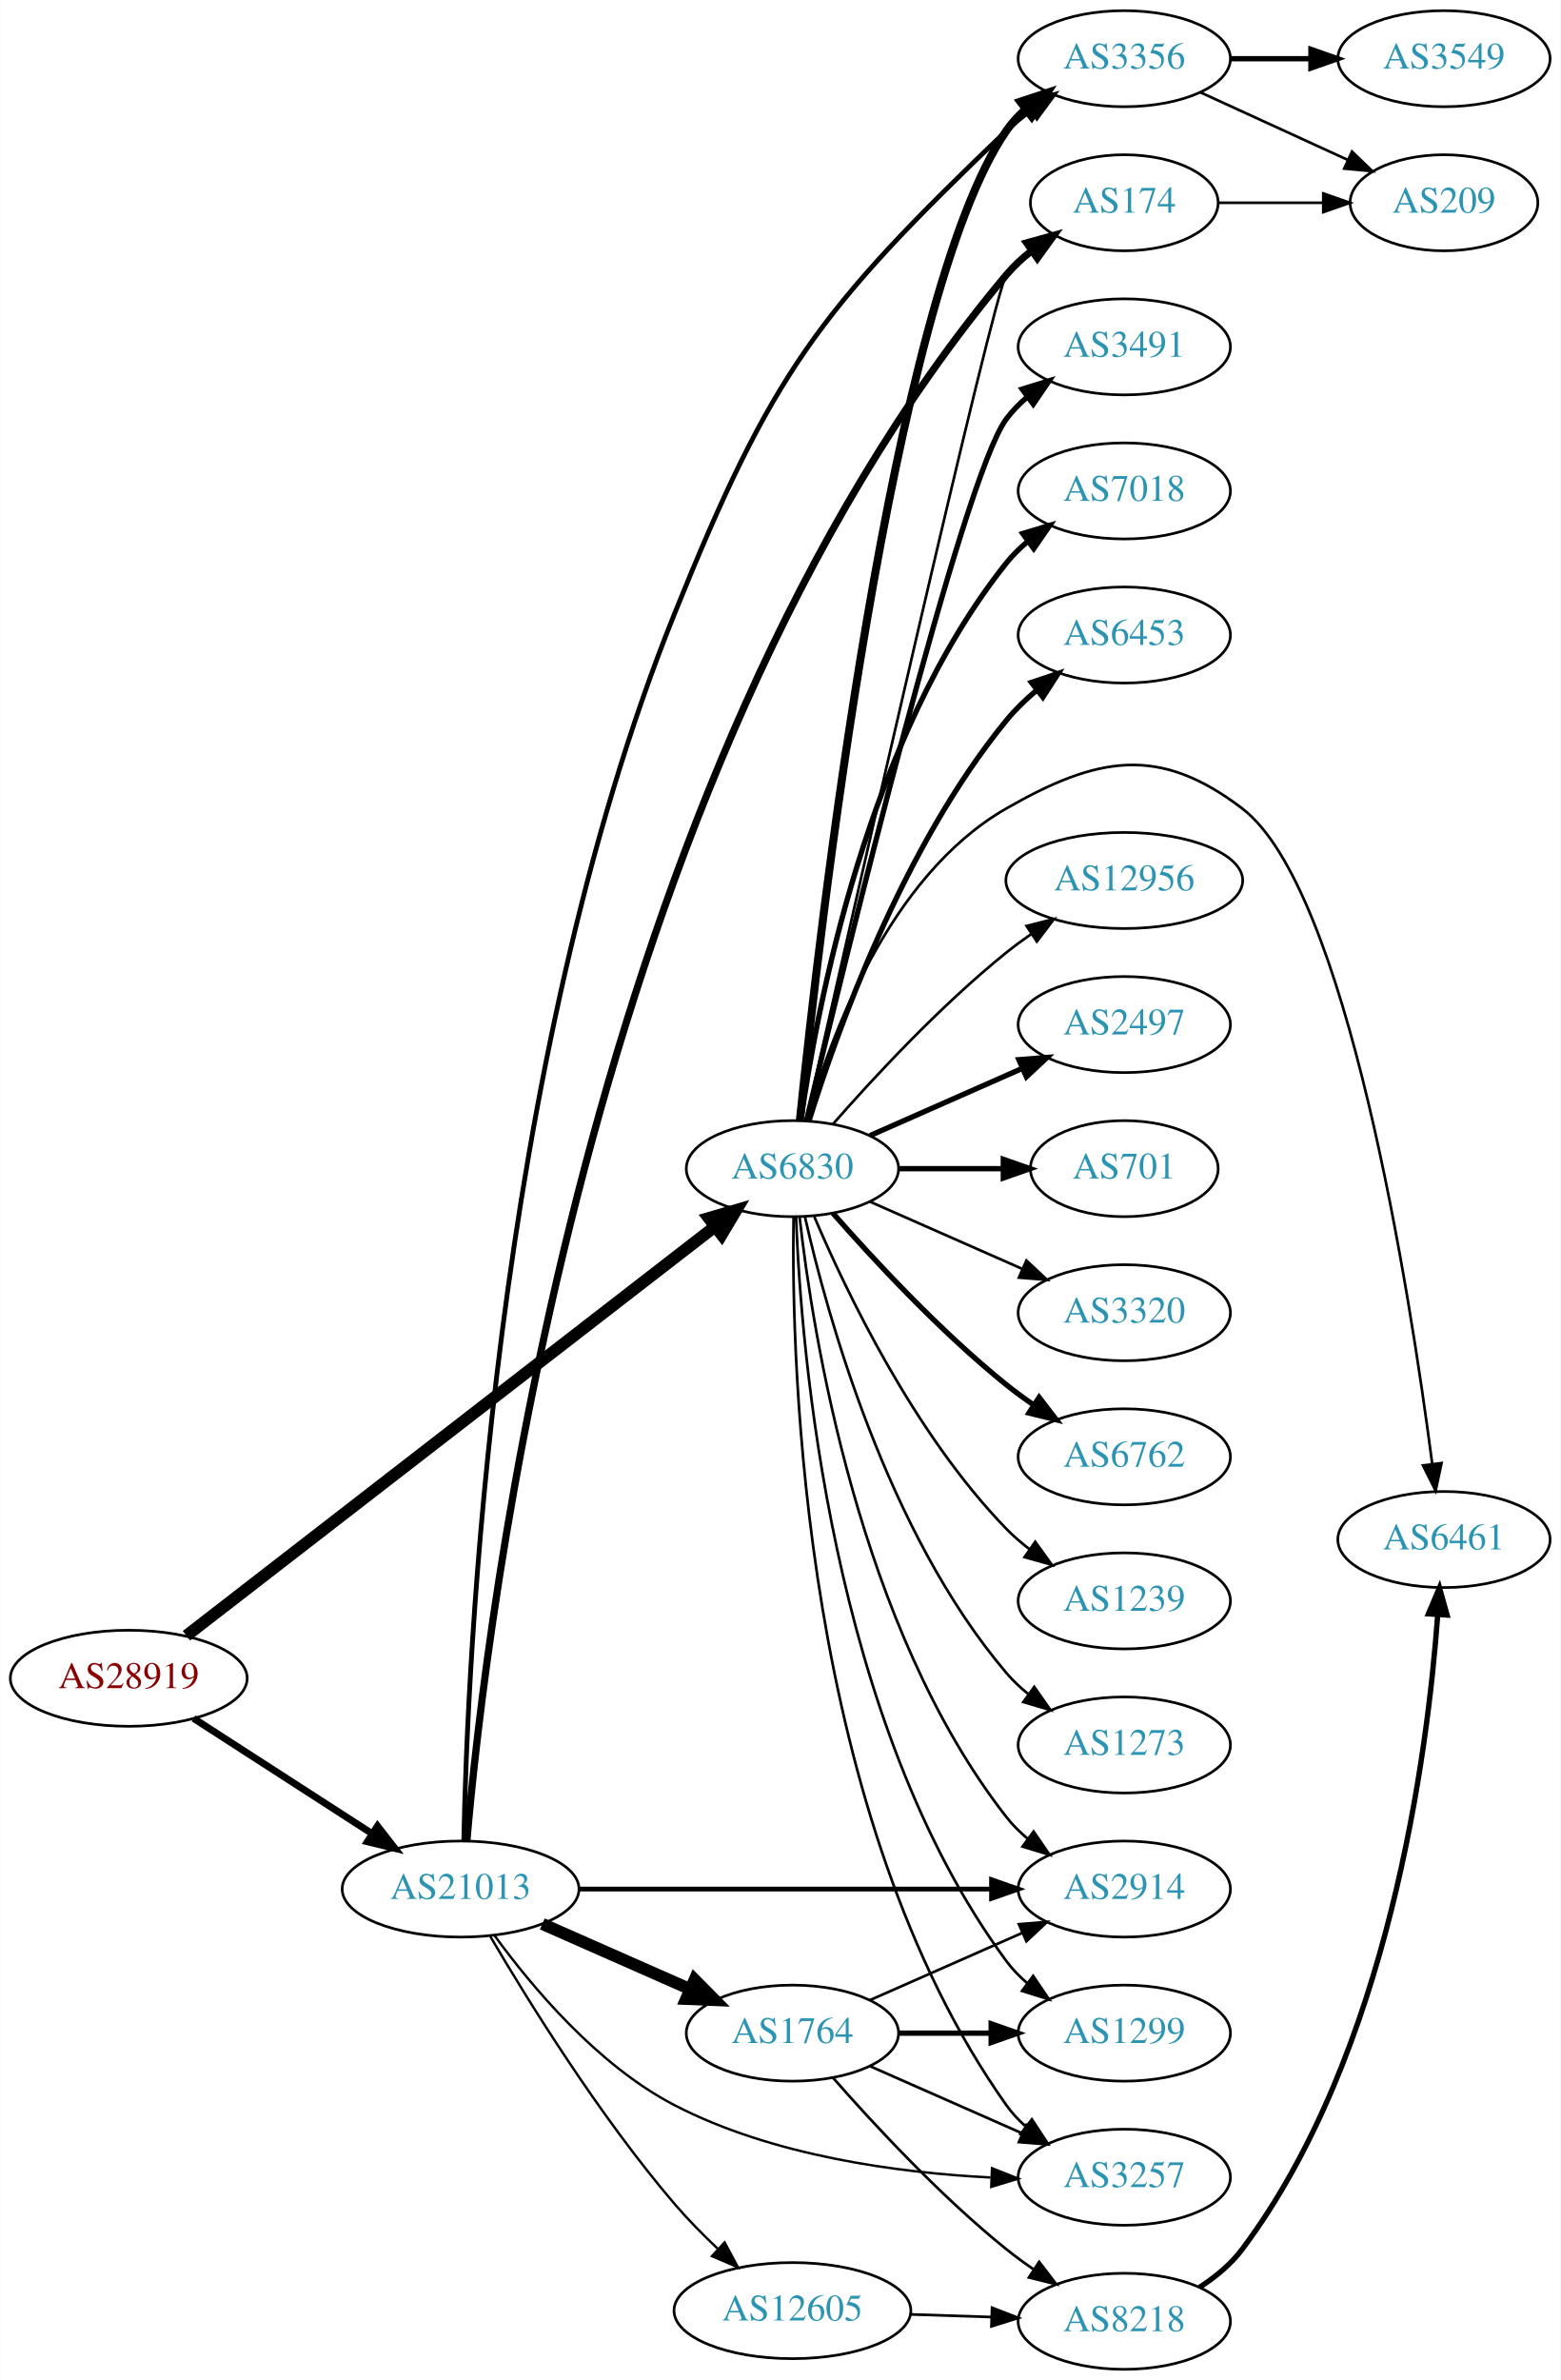
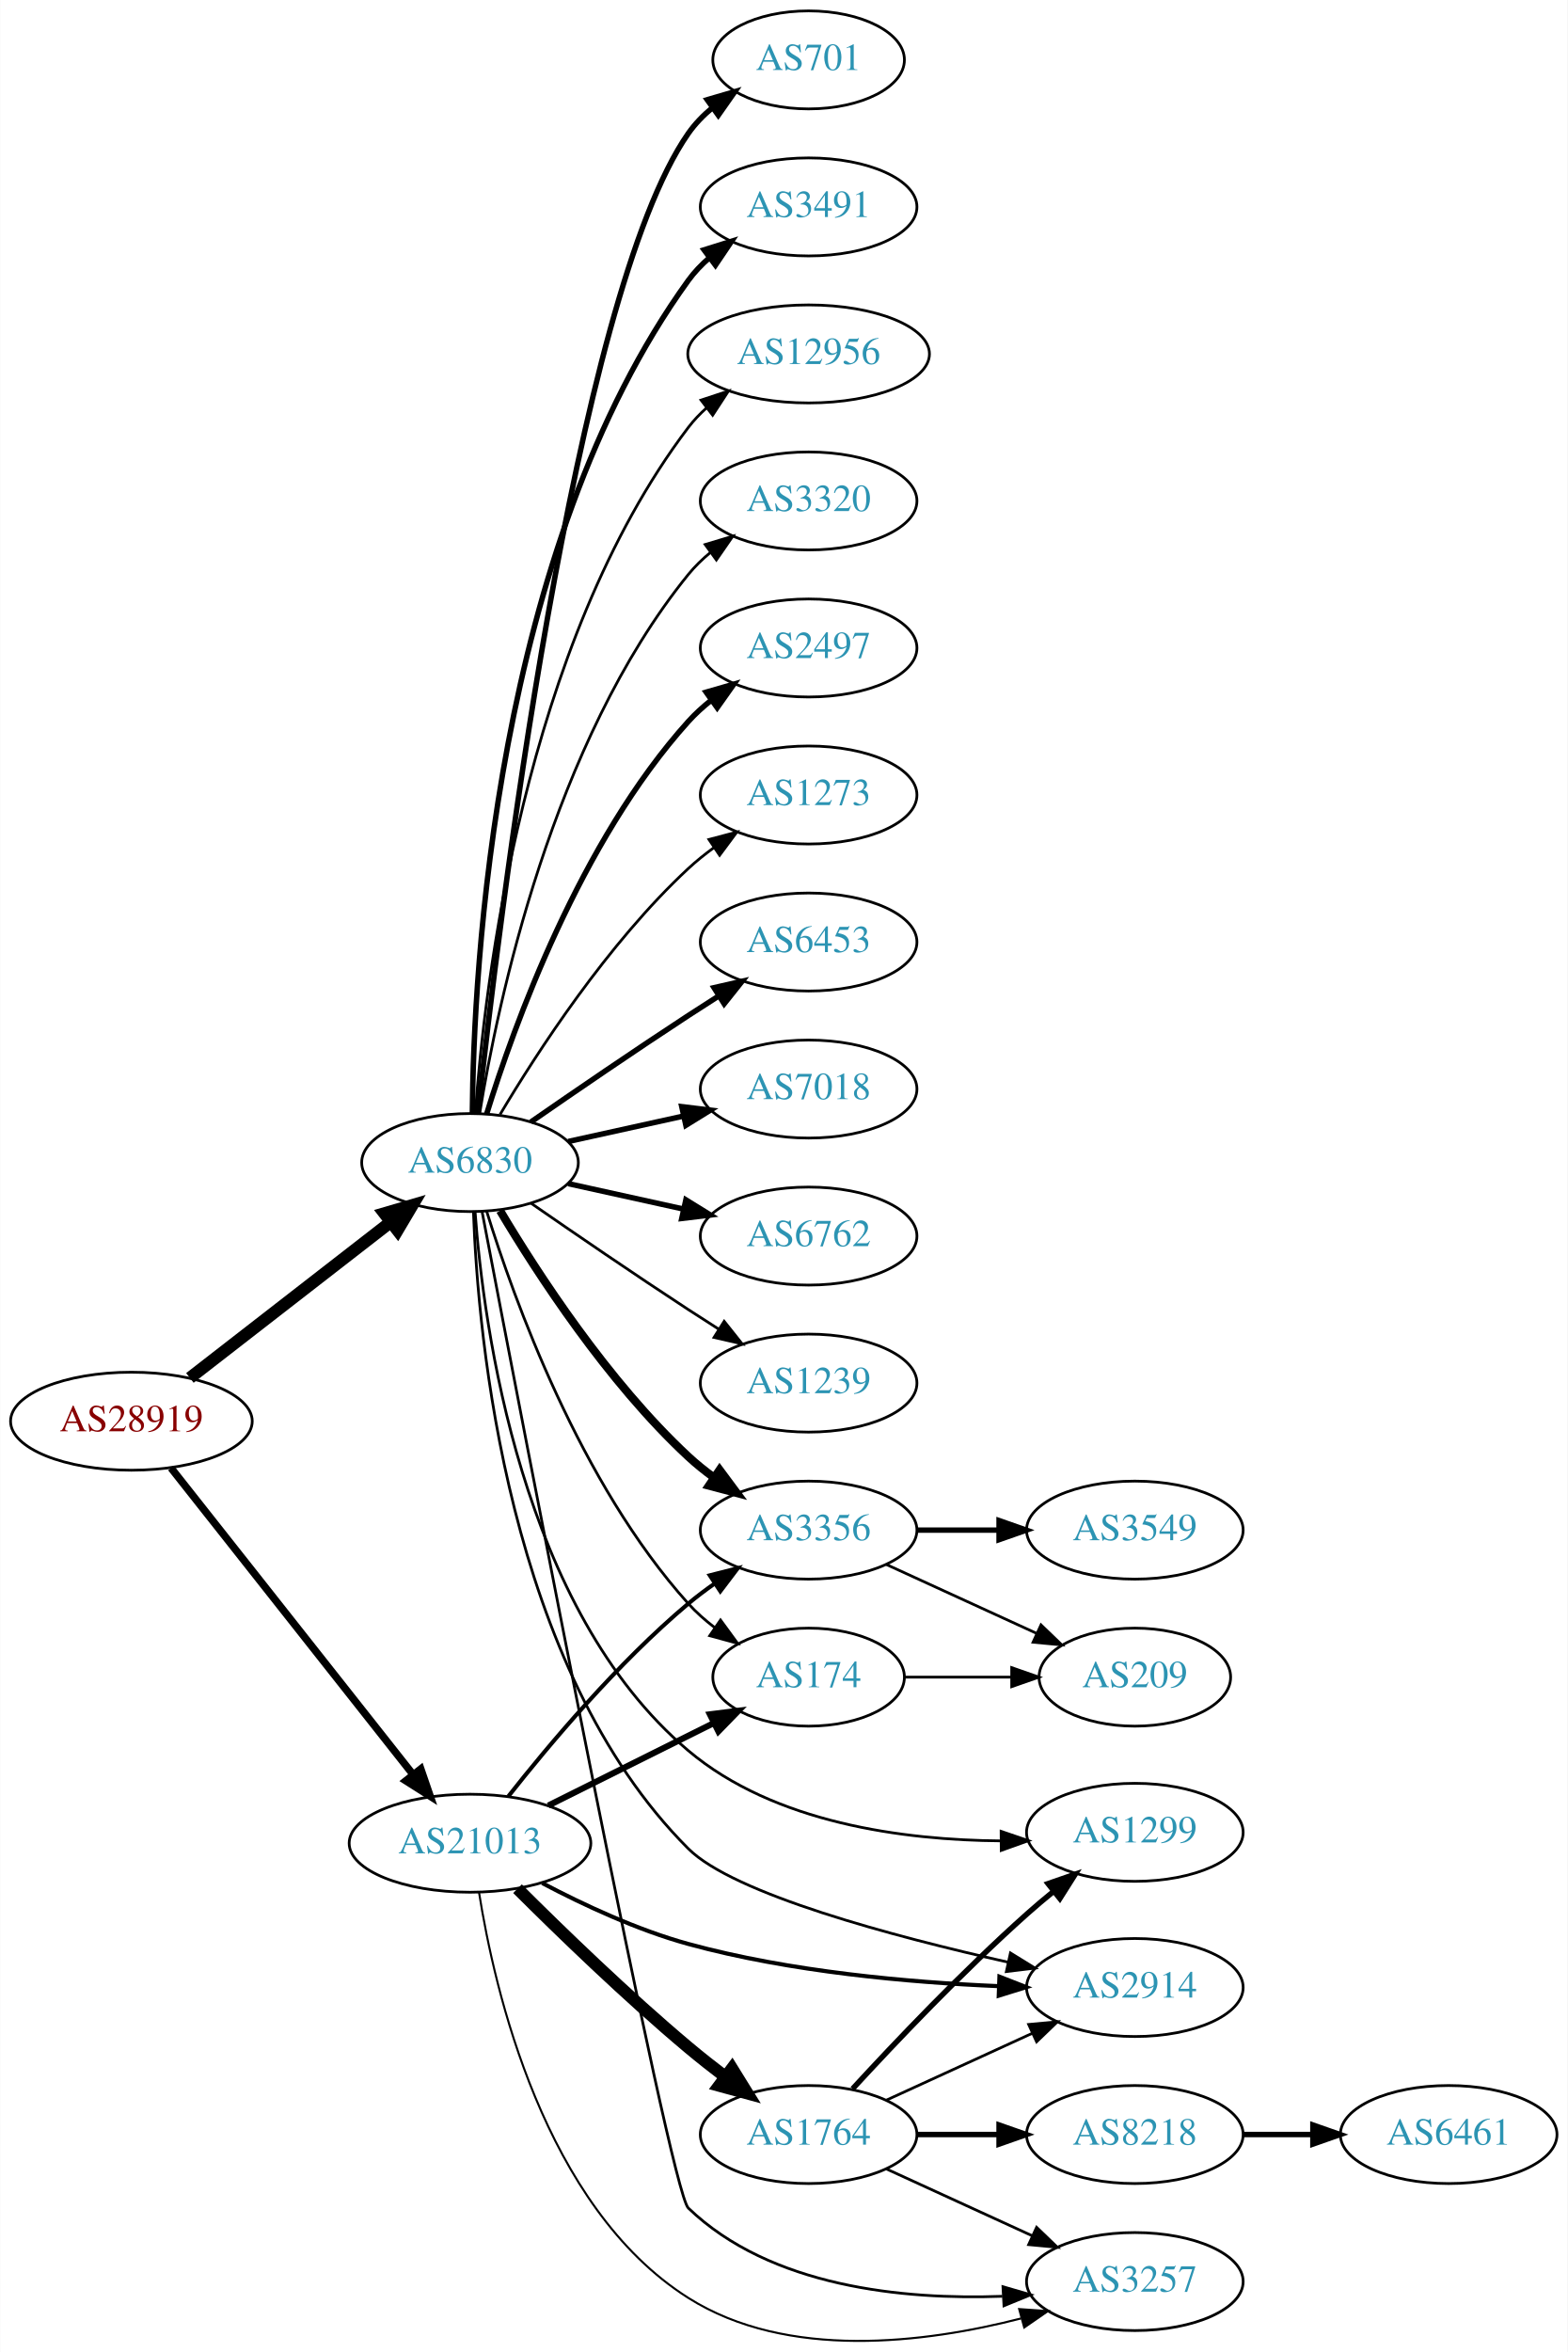
- <svg xmlns="http://www.w3.org/2000/svg" xmlns:xlink="http://www.w3.org/1999/xlink" width="585pt" height="892pt" viewBox="0.00 0.00 584.86 892.00">
-   <g id="graph0" class="graph" transform="scale(1 1) rotate(0) translate(4 888)">
-     <polygon fill="white" stroke="none" points="-4,4 -4,-888 580.862,-888 580.862,4 -4,4" />
+ <svg xmlns="http://www.w3.org/2000/svg" xmlns:xlink="http://www.w3.org/1999/xlink" width="576pt" height="864pt" viewBox="0.00 0.00 575.76 863.87">
+   <g id="graph0" class="graph" transform="scale(1 1) rotate(0) translate(4 859.865)">
+     <polygon fill="white" stroke="none" points="-4,4 -4,-859.865 571.762,-859.865 571.762,4 -4,4" />
    <g id="node1" class="node">
      <g id="a_node1">
        <a xlink:href="/asn/28919" xlink:title="AS28919 ~ Fischergries 2 [AT]">
-           <ellipse fill="#ffffff" stroke="black" cx="44.196" cy="-259" rx="44.393" ry="18" />
-           <text text-anchor="middle" x="44.196" y="-255.3" font-family="Times,serif" font-size="14.00" fill="#880000">AS28919</text>
+           <ellipse fill="#ffffff" stroke="black" cx="44.196" cy="-337.865" rx="44.393" ry="18" />
+           <text text-anchor="middle" x="44.196" y="-334.165" font-family="Times,serif" font-size="14.00" fill="#880000">AS28919</text>
        </a>
      </g>
    </g>
    <g id="node2" class="node">
      <g id="a_node2">
        <a xlink:href="/asn/6830" xlink:title="AS6830 ~ LGI-UPC [AT]">
-           <ellipse fill="#ffffff" stroke="black" cx="292.98" cy="-450" rx="39.794" ry="18" />
-           <text text-anchor="middle" x="292.98" y="-446.3" font-family="Times,serif" font-size="14.00" fill="#2c94b3">AS6830</text>
+           <ellipse fill="#ffffff" stroke="black" cx="168.588" cy="-432.865" rx="39.794" ry="18" />
+           <text text-anchor="middle" x="168.588" y="-429.165" font-family="Times,serif" font-size="14.00" fill="#2c94b3">AS6830</text>
        </a>
      </g>
    </g>
    <g id="edge1" class="edge">
-       <path fill="none" stroke="black" stroke-width="4.5" d="M65.812,-274.956C109.944,-309.112 213.616,-389.35 263.792,-428.183" />
-       <polygon fill="black" stroke="black" stroke-width="4.5" points="261.623,-431.484 271.941,-434.49 266.443,-425.256 261.623,-431.484" />
+       <path fill="none" stroke="black" stroke-width="4.5" d="M65.682,-353.766C85.836,-369.41 116.772,-393.422 139.272,-410.887" />
+       <polygon fill="black" stroke="black" stroke-width="4.5" points="137.129,-414.208 147.443,-417.229 141.958,-407.987 137.129,-414.208" />
    </g>
    <g id="node3" class="node">
      <g id="a_node3">
        <a xlink:href="/asn/21013" xlink:title="AS21013 ~ Wels, AT [AT]">
-           <ellipse fill="#ffffff" stroke="black" cx="168.588" cy="-180" rx="44.393" ry="18" />
-           <text text-anchor="middle" x="168.588" y="-176.3" font-family="Times,serif" font-size="14.00" fill="#2c94b3">AS21013</text>
+           <ellipse fill="#ffffff" stroke="black" cx="168.588" cy="-182.865" rx="44.393" ry="18" />
+           <text text-anchor="middle" x="168.588" y="-179.165" font-family="Times,serif" font-size="14.00" fill="#2c94b3">AS21013</text>
        </a>
      </g>
    </g>
    <g id="edge2" class="edge">
-       <path fill="none" stroke="black" stroke-width="2.625" d="M68.505,-243.955C87.44,-231.733 114.352,-214.362 135.352,-200.808" />
-       <polygon fill="black" stroke="black" stroke-width="2.625" points="137.445,-203.622 143.949,-195.258 133.649,-197.741 137.445,-203.622" />
+       <path fill="none" stroke="black" stroke-width="2.739" d="M58.762,-320.685C80.358,-293.335 122.666,-239.755 147.693,-208.061" />
+       <polygon fill="black" stroke="black" stroke-width="2.739" points="150.511,-210.14 153.962,-200.122 145.018,-205.802 150.511,-210.14" />
    </g>
    <g id="node4" class="node">
      <g id="a_node4">
-         <a xlink:href="/asn/3491" xlink:title="AS3491 ~ PCCW Global, Inc. [US]">
-           <ellipse fill="#ffffff" stroke="black" cx="417.373" cy="-758" rx="39.794" ry="18" />
-           <text text-anchor="middle" x="417.373" y="-754.3" font-family="Times,serif" font-size="14.00" fill="#2c94b3">AS3491</text>
+         <a xlink:href="/asn/6453" xlink:title="AS6453 ~ TATA COMMUNICATIONS (AMERICA) INC [US]">
+           <ellipse fill="#ffffff" stroke="black" cx="292.98" cy="-513.865" rx="39.794" ry="18" />
+           <text text-anchor="middle" x="292.98" y="-510.165" font-family="Times,serif" font-size="14.00" fill="#2c94b3">AS6453</text>
        </a>
      </g>
    </g>
    <g id="edge3" class="edge">
-       <path fill="none" stroke="black" stroke-width="2" d="M298.264,-468.045C312.289,-526.671 356.87,-709.255 373.176,-731 375.431,-734.007 378.128,-736.76 381.058,-739.26" />
-       <polygon fill="black" stroke="black" stroke-width="2" points="379.092,-742.159 389.214,-745.288 383.253,-736.53 379.092,-742.159" />
+       <path fill="none" stroke="black" stroke-width="2" d="M190.945,-447.766C206.796,-458.743 228.999,-473.944 248.784,-486.865 252.366,-489.205 256.137,-491.624 259.897,-494.01" />
+       <polygon fill="black" stroke="black" stroke-width="2" points="258.23,-497.096 268.558,-499.461 261.959,-491.172 258.23,-497.096" />
    </g>
    <g id="node5" class="node">
      <g id="a_node5">
        <a xlink:href="/asn/7018" xlink:title="AS7018 ~ AT&amp;T Services, Inc. [US]">
-           <ellipse fill="#ffffff" stroke="black" cx="417.373" cy="-704" rx="39.794" ry="18" />
-           <text text-anchor="middle" x="417.373" y="-700.3" font-family="Times,serif" font-size="14.00" fill="#2c94b3">AS7018</text>
+           <ellipse fill="#ffffff" stroke="black" cx="292.98" cy="-459.865" rx="39.794" ry="18" />
+           <text text-anchor="middle" x="292.98" y="-456.165" font-family="Times,serif" font-size="14.00" fill="#2c94b3">AS7018</text>
        </a>
      </g>
    </g>
    <g id="edge4" class="edge">
-       <path fill="none" stroke="black" stroke-width="2" d="M296.169,-468.161C301.953,-509.403 320.951,-611.608 373.176,-677 375.522,-679.937 378.279,-682.643 381.247,-685.114" />
-       <polygon fill="black" stroke="black" stroke-width="2" points="379.314,-688.036 389.456,-691.101 383.439,-682.38 379.314,-688.036" />
+       <path fill="none" stroke="black" stroke-width="2" d="M204.661,-440.603C217.848,-443.512 233.028,-446.86 246.994,-449.941" />
+       <polygon fill="black" stroke="black" stroke-width="2" points="246.383,-453.391 256.903,-452.127 247.891,-446.555 246.383,-453.391" />
    </g>
    <g id="node6" class="node">
      <g id="a_node6">
-         <a xlink:href="/asn/6453" xlink:title="AS6453 ~ TATA COMMUNICATIONS (AMERICA) INC [US]">
-           <ellipse fill="#ffffff" stroke="black" cx="417.373" cy="-650" rx="39.794" ry="18" />
-           <text text-anchor="middle" x="417.373" y="-646.3" font-family="Times,serif" font-size="14.00" fill="#2c94b3">AS6453</text>
+         <a xlink:href="/asn/3356" xlink:title="AS3356 ~ Level 3 Parent, LLC [US]">
+           <ellipse fill="#ffffff" stroke="black" cx="292.98" cy="-297.865" rx="39.794" ry="18" />
+           <text text-anchor="middle" x="292.98" y="-294.165" font-family="Times,serif" font-size="14.00" fill="#2c94b3">AS3356</text>
        </a>
      </g>
    </g>
    <g id="edge5" class="edge">
-       <path fill="none" stroke="black" stroke-width="2" d="M299.151,-467.782C309.26,-500.299 334.123,-570.378 373.176,-618 376.494,-622.046 380.431,-625.854 384.555,-629.335" />
-       <polygon fill="black" stroke="black" stroke-width="2" points="382.566,-632.222 392.607,-635.602 386.865,-626.698 382.566,-632.222" />
+       <path fill="none" stroke="black" stroke-width="3" d="M179.634,-415.195C193.205,-392.394 219.137,-352.394 248.784,-324.865 251.691,-322.167 254.904,-319.585 258.228,-317.162" />
+       <polygon fill="black" stroke="black" stroke-width="3" points="260.287,-319.995 266.606,-311.491 256.363,-314.198 260.287,-319.995" />
    </g>
    <g id="node7" class="node">
      <g id="a_node7">
-         <a xlink:href="/asn/3356" xlink:title="AS3356 ~ Level 3 Parent, LLC [US]">
-           <ellipse fill="#ffffff" stroke="black" cx="417.373" cy="-866" rx="39.794" ry="18" />
-           <text text-anchor="middle" x="417.373" y="-862.3" font-family="Times,serif" font-size="14.00" fill="#2c94b3">AS3356</text>
+         <a xlink:href="/asn/6762" xlink:title="AS6762 ~ TELECOM ITALIA SPARKLE S.p.A. [IT]">
+           <ellipse fill="#ffffff" stroke="black" cx="292.98" cy="-405.865" rx="39.794" ry="18" />
+           <text text-anchor="middle" x="292.98" y="-402.165" font-family="Times,serif" font-size="14.00" fill="#2c94b3">AS6762</text>
        </a>
      </g>
    </g>
    <g id="edge6" class="edge">
-       <path fill="none" stroke="black" stroke-width="3" d="M295.77,-468.143C302.784,-536.395 330.16,-776.992 373.176,-839 375.142,-841.834 377.512,-844.431 380.116,-846.798" />
-       <polygon fill="black" stroke="black" stroke-width="3" points="378.404,-849.896 388.466,-853.213 382.668,-844.345 378.404,-849.896" />
+       <path fill="none" stroke="black" stroke-width="2" d="M204.661,-425.128C217.848,-422.219 233.028,-418.87 246.994,-415.79" />
+       <polygon fill="black" stroke="black" stroke-width="2" points="247.891,-419.176 256.903,-413.604 246.383,-412.34 247.891,-419.176" />
    </g>
    <g id="node8" class="node">
      <g id="a_node8">
-         <a xlink:href="/asn/12956" xlink:title="AS12956 ~ TELXIUS [ES]">
-           <ellipse fill="#ffffff" stroke="black" cx="417.373" cy="-558" rx="44.393" ry="18" />
-           <text text-anchor="middle" x="417.373" y="-554.3" font-family="Times,serif" font-size="14.00" fill="#2c94b3">AS12956</text>
+         <a xlink:href="/asn/1239" xlink:title="AS1239 ~ Sprint [US]">
+           <ellipse fill="#ffffff" stroke="black" cx="292.98" cy="-351.865" rx="39.794" ry="18" />
+           <text text-anchor="middle" x="292.98" y="-348.165" font-family="Times,serif" font-size="14.00" fill="#2c94b3">AS1239</text>
        </a>
      </g>
    </g>
    <g id="edge7" class="edge">
-       <path fill="none" stroke="black" d="M308.133,-466.663C323.234,-483.894 348.355,-511.024 373.176,-531 376.105,-533.357 379.251,-535.675 382.463,-537.902" />
-       <polygon fill="black" stroke="black" points="380.738,-540.958 391.011,-543.552 384.598,-535.118 380.738,-540.958" />
+       <path fill="none" stroke="black" d="M190.945,-417.964C206.796,-406.988 228.999,-391.787 248.784,-378.865 252.366,-376.526 256.137,-374.107 259.897,-371.721" />
+       <polygon fill="black" stroke="black" points="261.959,-374.559 268.558,-366.27 258.23,-368.635 261.959,-374.559" />
    </g>
    <g id="node9" class="node">
      <g id="a_node9">
-         <a xlink:href="/asn/2497" xlink:title="AS2497 ~ Internet Initiative Japan Inc. [JP]">
-           <ellipse fill="#ffffff" stroke="black" cx="417.373" cy="-504" rx="39.794" ry="18" />
-           <text text-anchor="middle" x="417.373" y="-500.3" font-family="Times,serif" font-size="14.00" fill="#2c94b3">AS2497</text>
+         <a xlink:href="/asn/701" xlink:title="AS701 ~ UUNET [US]">
+           <ellipse fill="#ffffff" stroke="black" cx="292.98" cy="-837.865" rx="35.194" ry="18" />
+           <text text-anchor="middle" x="292.98" y="-834.165" font-family="Times,serif" font-size="14.00" fill="#2c94b3">AS701</text>
        </a>
      </g>
    </g>
    <g id="edge8" class="edge">
-       <path fill="none" stroke="black" stroke-width="2" d="M322.06,-462.389C339.008,-469.866 360.805,-479.483 379.174,-487.588" />
-       <polygon fill="black" stroke="black" stroke-width="2" points="377.862,-490.834 388.424,-491.669 380.688,-484.43 377.862,-490.834" />
+       <path fill="none" stroke="black" stroke-width="2" d="M171.49,-450.955C178.808,-517.898 206.86,-750.797 248.784,-810.865 251.233,-814.374 254.298,-817.52 257.66,-820.316" />
+       <polygon fill="black" stroke="black" stroke-width="2" points="255.724,-823.234 265.892,-826.21 259.799,-817.543 255.724,-823.234" />
    </g>
    <g id="node10" class="node">
      <g id="a_node10">
-         <a xlink:href="/asn/701" xlink:title="AS701 ~ UUNET [US]">
-           <ellipse fill="#ffffff" stroke="black" cx="417.373" cy="-450" rx="35.194" ry="18" />
-           <text text-anchor="middle" x="417.373" y="-446.3" font-family="Times,serif" font-size="14.00" fill="#2c94b3">AS701</text>
+         <a xlink:href="/asn/3491" xlink:title="AS3491 ~ PCCW Global, Inc. [US]">
+           <ellipse fill="#ffffff" stroke="black" cx="292.98" cy="-783.865" rx="39.794" ry="18" />
+           <text text-anchor="middle" x="292.98" y="-780.165" font-family="Times,serif" font-size="14.00" fill="#2c94b3">AS3491</text>
        </a>
      </g>
    </g>
    <g id="edge9" class="edge">
-       <path fill="none" stroke="black" stroke-width="2" d="M332.706,-450C345.195,-450 359.134,-450 371.998,-450" />
-       <polygon fill="black" stroke="black" stroke-width="2" points="372.035,-453.5 382.035,-450 372.035,-446.5 372.035,-453.5" />
+       <path fill="none" stroke="black" stroke-width="2" d="M169.44,-450.944C169.89,-503.426 177.542,-658.317 248.784,-756.865 250.986,-759.911 253.648,-762.69 256.555,-765.207" />
+       <polygon fill="black" stroke="black" stroke-width="2" points="254.57,-768.092 264.68,-771.258 258.751,-762.478 254.57,-768.092" />
    </g>
    <g id="node11" class="node">
      <g id="a_node11">
-         <a xlink:href="/asn/6461" xlink:title="AS6461 ~ Zayo Bandwidth [US]">
-           <ellipse fill="#ffffff" stroke="black" cx="537.215" cy="-311" rx="39.794" ry="18" />
-           <text text-anchor="middle" x="537.215" y="-307.3" font-family="Times,serif" font-size="14.00" fill="#2c94b3">AS6461</text>
+         <a xlink:href="/asn/12956" xlink:title="AS12956 ~ TELXIUS [ES]">
+           <ellipse fill="#ffffff" stroke="black" cx="292.98" cy="-729.865" rx="44.393" ry="18" />
+           <text text-anchor="middle" x="292.98" y="-726.165" font-family="Times,serif" font-size="14.00" fill="#2c94b3">AS12956</text>
        </a>
      </g>
    </g>
    <g id="edge10" class="edge">
-       <path fill="none" stroke="black" d="M298.392,-468.141C306.916,-498.706 328.847,-559.611 373.176,-585 407.267,-604.525 430.352,-608.85 461.569,-585 500.918,-554.936 524.476,-403.344 532.796,-339.457" />
-       <polygon fill="black" stroke="black" points="536.299,-339.652 534.087,-329.291 529.355,-338.77 536.299,-339.652" />
+       <path fill="none" stroke="black" d="M170.537,-450.902C173.823,-497.322 188.133,-622.873 248.784,-702.865 250.761,-705.473 253.069,-707.891 255.571,-710.119" />
+       <polygon fill="black" stroke="black" points="253.461,-712.912 263.521,-716.237 257.73,-707.364 253.461,-712.912" />
    </g>
    <g id="node12" class="node">
      <g id="a_node12">
        <a xlink:href="/asn/3320" xlink:title="AS3320 ~ DTAG [DE]">
-           <ellipse fill="#ffffff" stroke="black" cx="417.373" cy="-396" rx="39.794" ry="18" />
-           <text text-anchor="middle" x="417.373" y="-392.3" font-family="Times,serif" font-size="14.00" fill="#2c94b3">AS3320</text>
+           <ellipse fill="#ffffff" stroke="black" cx="292.98" cy="-675.865" rx="39.794" ry="18" />
+           <text text-anchor="middle" x="292.98" y="-672.165" font-family="Times,serif" font-size="14.00" fill="#2c94b3">AS3320</text>
        </a>
      </g>
    </g>
    <g id="edge11" class="edge">
-       <path fill="none" stroke="black" d="M322.06,-437.611C339.008,-430.134 360.805,-420.517 379.174,-412.412" />
-       <polygon fill="black" stroke="black" points="380.688,-415.57 388.424,-408.331 377.862,-409.166 380.688,-415.57" />
+       <path fill="none" stroke="black" d="M172.169,-451.043C178.624,-490.863 198.695,-587.151 248.784,-648.865 251.153,-651.784 253.926,-654.477 256.903,-656.94" />
+       <polygon fill="black" stroke="black" points="254.978,-659.868 265.125,-662.917 259.094,-654.206 254.978,-659.868" />
    </g>
    <g id="node13" class="node">
      <g id="a_node13">
-         <a xlink:href="/asn/174" xlink:title="AS174 ~ Cogent Communications [US]">
-           <ellipse fill="#ffffff" stroke="black" cx="417.373" cy="-812" rx="35.194" ry="18" />
-           <text text-anchor="middle" x="417.373" y="-808.3" font-family="Times,serif" font-size="14.00" fill="#2c94b3">AS174</text>
+         <a xlink:href="/asn/2497" xlink:title="AS2497 ~ Internet Initiative Japan Inc. [JP]">
+           <ellipse fill="#ffffff" stroke="black" cx="292.98" cy="-621.865" rx="39.794" ry="18" />
+           <text text-anchor="middle" x="292.98" y="-618.165" font-family="Times,serif" font-size="14.00" fill="#2c94b3">AS2497</text>
        </a>
      </g>
    </g>
    <g id="edge12" class="edge">
-       <path fill="none" stroke="black" d="M298.06,-468.082C313.591,-536.817 368.398,-778.338 373.176,-785 375.67,-788.477 378.763,-791.603 382.141,-794.388" />
-       <polygon fill="black" stroke="black" points="380.216,-797.314 390.39,-800.27 384.28,-791.615 380.216,-797.314" />
+       <path fill="none" stroke="black" stroke-width="2" d="M174.726,-450.805C184.629,-482.845 208.966,-550.678 248.784,-594.865 251.3,-597.658 254.172,-600.267 257.211,-602.677" />
+       <polygon fill="black" stroke="black" stroke-width="2" points="255.34,-605.641 265.519,-608.58 259.394,-599.935 255.34,-605.641" />
    </g>
    <g id="node14" class="node">
      <g id="a_node14">
-         <a xlink:href="/asn/6762" xlink:title="AS6762 ~ TELECOM ITALIA SPARKLE S.p.A. [IT]">
-           <ellipse fill="#ffffff" stroke="black" cx="417.373" cy="-342" rx="39.794" ry="18" />
-           <text text-anchor="middle" x="417.373" y="-338.3" font-family="Times,serif" font-size="14.00" fill="#2c94b3">AS6762</text>
+         <a xlink:href="/asn/174" xlink:title="AS174 ~ Cogent Communications [US]">
+           <ellipse fill="#ffffff" stroke="black" cx="292.98" cy="-243.865" rx="35.194" ry="18" />
+           <text text-anchor="middle" x="292.98" y="-240.165" font-family="Times,serif" font-size="14.00" fill="#2c94b3">AS174</text>
        </a>
      </g>
    </g>
    <g id="edge13" class="edge">
-       <path fill="none" stroke="black" stroke-width="2" d="M308.133,-433.337C323.234,-416.106 348.355,-388.976 373.176,-369 376.432,-366.38 379.957,-363.808 383.542,-361.354" />
-       <polygon fill="black" stroke="black" stroke-width="2" points="385.46,-364.281 391.914,-355.879 381.629,-358.423 385.46,-364.281" />
+       <path fill="none" stroke="black" d="M174.726,-414.925C184.629,-382.886 208.966,-315.053 248.784,-270.865 251.648,-267.687 254.972,-264.746 258.48,-262.066" />
+       <polygon fill="black" stroke="black" points="260.613,-264.847 266.869,-256.297 256.646,-259.079 260.613,-264.847" />
    </g>
    <g id="node15" class="node">
      <g id="a_node15">
-         <a xlink:href="/asn/1239" xlink:title="AS1239 ~ Sprint [US]">
-           <ellipse fill="#ffffff" stroke="black" cx="417.373" cy="-288" rx="39.794" ry="18" />
-           <text text-anchor="middle" x="417.373" y="-284.3" font-family="Times,serif" font-size="14.00" fill="#2c94b3">AS1239</text>
+         <a xlink:href="/asn/2914" xlink:title="AS2914 ~ NTT America, Inc. [US]">
+           <ellipse fill="#ffffff" stroke="black" cx="412.823" cy="-129.865" rx="39.794" ry="18" />
+           <text text-anchor="middle" x="412.823" y="-126.165" font-family="Times,serif" font-size="14.00" fill="#2c94b3">AS2914</text>
        </a>
      </g>
    </g>
    <g id="edge14" class="edge">
-       <path fill="none" stroke="black" d="M301.171,-432.025C312.938,-404.318 338.512,-350.652 373.176,-315 375.797,-312.305 378.737,-309.761 381.82,-307.392" />
-       <polygon fill="black" stroke="black" points="383.995,-310.141 390.189,-301.545 379.986,-304.403 383.995,-310.141" />
+       <path fill="none" stroke="black" d="M169.845,-414.756C171.495,-368.93 182.263,-247.298 248.784,-180.865 265.444,-164.228 324.151,-148.611 366.343,-139.148" />
+       <polygon fill="black" stroke="black" points="367.126,-142.559 376.141,-136.993 365.623,-135.722 367.126,-142.559" />
    </g>
    <g id="node16" class="node">
      <g id="a_node16">
-         <a xlink:href="/asn/2914" xlink:title="AS2914 ~ NTT America, Inc. [US]">
-           <ellipse fill="#ffffff" stroke="black" cx="417.373" cy="-180" rx="39.794" ry="18" />
-           <text text-anchor="middle" x="417.373" y="-176.3" font-family="Times,serif" font-size="14.00" fill="#2c94b3">AS2914</text>
+         <a xlink:href="/asn/3257" xlink:title="AS3257 ~ GTT [DE]">
+           <ellipse fill="#ffffff" stroke="black" cx="412.823" cy="-21.865" rx="39.794" ry="18" />
+           <text text-anchor="middle" x="412.823" y="-18.165" font-family="Times,serif" font-size="14.00" fill="#2c94b3">AS3257</text>
        </a>
      </g>
    </g>
    <g id="edge15" class="edge">
-       <path fill="none" stroke="black" d="M295.66,-431.871C300.49,-388.632 317.831,-277.784 373.176,-207 375.492,-204.039 378.229,-201.317 381.184,-198.836" />
-       <polygon fill="black" stroke="black" points="383.377,-201.568 389.375,-192.835 379.239,-195.922 383.377,-201.568" />
+       <path fill="none" stroke="black" d="M173.048,-414.691C187.419,-339.378 241.976,-55.411 248.784,-48.865 278.996,-19.817 327.817,-15.129 364.171,-16.458" />
+       <polygon fill="black" stroke="black" points="364.37,-19.973 374.542,-17.01 364.742,-12.983 364.37,-19.973" />
    </g>
    <g id="node17" class="node">
      <g id="a_node17">
        <a xlink:href="/asn/1299" xlink:title="AS1299 ~ Telia Carrier [EU]">
-           <ellipse fill="#ffffff" stroke="black" cx="417.373" cy="-126" rx="39.794" ry="18" />
-           <text text-anchor="middle" x="417.373" y="-122.3" font-family="Times,serif" font-size="14.00" fill="#2c94b3">AS1299</text>
+           <ellipse fill="#ffffff" stroke="black" cx="412.823" cy="-186.865" rx="39.794" ry="18" />
+           <text text-anchor="middle" x="412.823" y="-183.165" font-family="Times,serif" font-size="14.00" fill="#2c94b3">AS1299</text>
        </a>
      </g>
    </g>
    <g id="edge16" class="edge">
-       <path fill="none" stroke="black" d="M294.332,-432.007C296.158,-382.543 307.213,-242.27 373.176,-153 375.41,-149.977 378.093,-147.214 381.014,-144.707" />
-       <polygon fill="black" stroke="black" points="383.209,-147.437 389.157,-138.669 379.04,-141.814 383.209,-147.437" />
+       <path fill="none" stroke="black" d="M170.463,-414.72C173.525,-372.78 187.263,-268.754 248.784,-216.865 280.422,-190.182 327.962,-184.01 363.555,-183.725" />
+       <polygon fill="black" stroke="black" points="363.695,-187.226 373.72,-183.799 363.746,-180.227 363.695,-187.226" />
    </g>
    <g id="node18" class="node">
      <g id="a_node18">
-         <a xlink:href="/asn/3257" xlink:title="AS3257 ~ GTT [DE]">
-           <ellipse fill="#ffffff" stroke="black" cx="417.373" cy="-72" rx="39.794" ry="18" />
-           <text text-anchor="middle" x="417.373" y="-68.3" font-family="Times,serif" font-size="14.00" fill="#2c94b3">AS3257</text>
+         <a xlink:href="/asn/1273" xlink:title="AS1273 ~ Vodafone Group PLC [EU]">
+           <ellipse fill="#ffffff" stroke="black" cx="292.98" cy="-567.865" rx="39.794" ry="18" />
+           <text text-anchor="middle" x="292.98" y="-564.165" font-family="Times,serif" font-size="14.00" fill="#2c94b3">AS1273</text>
        </a>
      </g>
    </g>
    <g id="edge17" class="edge">
-       <path fill="none" stroke="black" d="M293.397,-431.638C292.543,-376.042 296.728,-206.759 373.176,-99 375.172,-96.187 377.562,-93.604 380.18,-91.247" />
-       <polygon fill="black" stroke="black" points="382.733,-93.702 388.552,-84.848 378.482,-88.14 382.733,-93.702" />
+       <path fill="none" stroke="black" d="M179.634,-450.536C193.205,-473.337 219.137,-513.337 248.784,-540.865 251.691,-543.564 254.904,-546.146 258.228,-548.568" />
+       <polygon fill="black" stroke="black" points="256.363,-551.532 266.606,-554.24 260.287,-545.736 256.363,-551.532" />
+     </g>
+     <g id="edge21" class="edge">
+       <path fill="none" stroke="black" stroke-width="1.5" d="M182.649,-200.053C197.418,-218.807 222.809,-249.061 248.784,-270.865 251.822,-273.415 255.121,-275.9 258.496,-278.265" />
+       <polygon fill="black" stroke="black" stroke-width="1.5" points="256.67,-281.254 266.939,-283.863 260.539,-275.42 256.67,-281.254" />
+     </g>
+     <g id="edge24" class="edge">
+       <path fill="none" stroke="black" stroke-width="2.25" d="M197.361,-196.707C215.423,-205.709 239.089,-217.504 258.233,-227.046" />
+       <polygon fill="black" stroke="black" stroke-width="2.25" points="256.713,-230.199 267.224,-231.527 259.835,-223.934 256.713,-230.199" />
+     </g>
+     <g id="edge23" class="edge">
+       <path fill="none" stroke="black" stroke-width="1.5" d="M195.135,-168.215C210.251,-160.249 230.05,-150.999 248.784,-145.865 286.159,-135.625 329.935,-131.752 362.71,-130.371" />
+       <polygon fill="black" stroke="black" stroke-width="1.5" points="363.075,-133.86 372.943,-130.005 362.824,-126.864 363.075,-133.86" />
+     </g>
+     <g id="edge22" class="edge">
+       <path fill="none" stroke="black" stroke-width="0.75" d="M171.884,-164.911C177.539,-129.109 195.768,-49.4 248.784,-15.865 285.169,7.149 335.822,0.719 370.975,-8.304" />
+       <polygon fill="black" stroke="black" stroke-width="0.75" points="370.333,-11.757 380.903,-11.026 372.184,-5.006 370.333,-11.757" />
+     </g>
+     <g id="node21" class="node">
+       <g id="a_node21">
+         <a xlink:href="/asn/1764" xlink:title="AS1764 ~ NEXTLAYER-AS [AT]">
+           <ellipse fill="#ffffff" stroke="black" cx="292.98" cy="-75.865" rx="39.794" ry="18" />
+           <text text-anchor="middle" x="292.98" y="-72.165" font-family="Times,serif" font-size="14.00" fill="#2c94b3">AS1764</text>
+         </a>
+       </g>
+     </g>
+     <g id="edge20" class="edge">
+       <path fill="none" stroke="black" stroke-width="4.5" d="M186.039,-166.164C201.693,-150.546 226.15,-126.848 248.784,-107.865 253.075,-104.267 257.727,-100.597 262.336,-97.088" />
+       <polygon fill="black" stroke="black" stroke-width="4.5" points="264.84,-100.132 270.497,-90.993 260.128,-93.822 264.84,-100.132" />
    </g>
    <g id="node19" class="node">
      <g id="a_node19">
-         <a xlink:href="/asn/1273" xlink:title="AS1273 ~ Vodafone Group PLC [EU]">
-           <ellipse fill="#ffffff" stroke="black" cx="417.373" cy="-234" rx="39.794" ry="18" />
-           <text text-anchor="middle" x="417.373" y="-230.3" font-family="Times,serif" font-size="14.00" fill="#2c94b3">AS1273</text>
+         <a xlink:href="/asn/3549" xlink:title="AS3549 ~ Level 3 Parent, LLC [US]">
+           <ellipse fill="#ffffff" stroke="black" cx="412.823" cy="-297.865" rx="39.794" ry="18" />
+           <text text-anchor="middle" x="412.823" y="-294.165" font-family="Times,serif" font-size="14.00" fill="#2c94b3">AS3549</text>
        </a>
      </g>
    </g>
    <g id="edge18" class="edge">
-       <path fill="none" stroke="black" d="M297.674,-431.925C305.814,-395.852 328.247,-313.86 373.176,-261 375.611,-258.136 378.427,-255.479 381.432,-253.039" />
-       <polygon fill="black" stroke="black" points="383.62,-255.776 389.692,-247.094 379.531,-250.095 383.62,-255.776" />
-     </g>
-     <g id="edge22" class="edge">
-       <path fill="none" stroke="black" stroke-width="1.8" d="M169.791,-198.113C171.088,-262.964 180.544,-488.701 248.784,-658 285.276,-748.533 302.672,-771.496 373.176,-839 376.041,-841.743 379.228,-844.353 382.535,-846.793" />
-       <polygon fill="black" stroke="black" stroke-width="1.8" points="380.658,-849.749 390.893,-852.487 384.599,-843.964 380.658,-849.749" />
-     </g>
-     <g id="edge21" class="edge">
-       <path fill="none" stroke="black" stroke-width="2.7" d="M170.947,-198.129C177.745,-277.11 214.347,-595.663 373.176,-785 375.926,-788.278 379.179,-791.281 382.647,-793.996" />
-       <polygon fill="black" stroke="black" stroke-width="2.7" points="380.785,-796.964 390.992,-799.803 384.783,-791.218 380.785,-796.964" />
-     </g>
-     <g id="edge24" class="edge">
-       <path fill="none" stroke="black" stroke-width="1.8" d="M212.857,-180C256.076,-180 322.399,-180 367.495,-180" />
-       <polygon fill="black" stroke="black" stroke-width="1.8" points="367.625,-183.5 377.625,-180 367.625,-176.5 367.625,-183.5" />
-     </g>
-     <g id="edge25" class="edge">
-       <path fill="none" stroke="black" stroke-width="0.9" d="M181.323,-162.576C195.104,-143.622 219.799,-114.024 248.784,-99 285.537,-79.95 332.414,-73.677 367.24,-71.894" />
-       <polygon fill="black" stroke="black" stroke-width="0.9" points="367.785,-75.375 377.636,-71.476 367.503,-68.381 367.785,-75.375" />
+       <path fill="none" stroke="black" stroke-width="2" d="M332.893,-297.865C342.446,-297.865 352.796,-297.865 362.759,-297.865" />
+       <polygon fill="black" stroke="black" stroke-width="2" points="362.951,-301.366 372.951,-297.865 362.951,-294.366 362.951,-301.366" />
+     </g>
+     <g id="node20" class="node">
+       <g id="a_node20">
+         <a xlink:href="/asn/209" xlink:title="AS209 ~ CenturyLink Communications, LLC [US]">
+           <ellipse fill="#ffffff" stroke="black" cx="412.823" cy="-243.865" rx="35.194" ry="18" />
+           <text text-anchor="middle" x="412.823" y="-240.165" font-family="Times,serif" font-size="14.00" fill="#2c94b3">AS209</text>
+         </a>
+       </g>
+     </g>
+     <g id="edge19" class="edge">
+       <path fill="none" stroke="black" d="M321.609,-285.205C338.025,-277.682 359.007,-268.068 376.604,-260.004" />
+       <polygon fill="black" stroke="black" points="378.348,-263.055 385.981,-255.707 375.432,-256.691 378.348,-263.055" />
+     </g>
+     <g id="edge30" class="edge">
+       <path fill="none" stroke="black" d="M328.382,-243.865C340.604,-243.865 354.539,-243.865 367.475,-243.865" />
+       <polygon fill="black" stroke="black" points="367.582,-247.366 377.582,-243.865 367.582,-240.366 367.582,-247.366" />
+     </g>
+     <g id="edge27" class="edge">
+       <path fill="none" stroke="black" d="M321.609,-88.526C337.566,-95.838 357.837,-105.127 375.119,-113.046" />
+       <polygon fill="black" stroke="black" points="373.818,-116.3 384.367,-117.284 376.734,-109.936 373.818,-116.3" />
+     </g>
+     <g id="edge28" class="edge">
+       <path fill="none" stroke="black" d="M321.609,-63.205C337.566,-55.893 357.837,-46.604 375.119,-38.684" />
+       <polygon fill="black" stroke="black" points="376.734,-41.794 384.367,-34.447 373.818,-35.431 376.734,-41.794" />
+     </g>
+     <g id="edge26" class="edge">
+       <path fill="none" stroke="black" stroke-width="2" d="M309.132,-92.657C324.628,-109.515 349.694,-135.919 373.176,-156.865 376.314,-159.664 379.683,-162.502 383.077,-165.26" />
+       <polygon fill="black" stroke="black" stroke-width="2" points="380.932,-168.025 390.943,-171.491 385.278,-162.538 380.932,-168.025" />
    </g>
    <g id="node22" class="node">
      <g id="a_node22">
-         <a xlink:href="/asn/1764" xlink:title="AS1764 ~ NEXTLAYER-AS [AT]">
-           <ellipse fill="#ffffff" stroke="black" cx="292.98" cy="-126" rx="39.794" ry="18" />
-           <text text-anchor="middle" x="292.98" y="-122.3" font-family="Times,serif" font-size="14.00" fill="#2c94b3">AS1764</text>
-         </a>
-       </g>
-     </g>
-     <g id="edge23" class="edge">
-       <path fill="none" stroke="black" stroke-width="4.5" d="M199.216,-166.928C215.81,-159.607 236.67,-150.403 254.403,-142.579" />
-       <polygon fill="black" stroke="black" stroke-width="4.5" points="256.327,-146.034 263.887,-138.395 253.148,-138.829 256.327,-146.034" />
+         <a xlink:href="/asn/8218" xlink:title="AS8218 ~ legacy Neotelecoms [FR]">
+           <ellipse fill="#ffffff" stroke="black" cx="412.823" cy="-75.865" rx="39.794" ry="18" />
+           <text text-anchor="middle" x="412.823" y="-72.165" font-family="Times,serif" font-size="14.00" fill="#2c94b3">AS8218</text>
+         </a>
+       </g>
+     </g>
+     <g id="edge25" class="edge">
+       <path fill="none" stroke="black" stroke-width="2" d="M332.893,-75.865C342.446,-75.865 352.796,-75.865 362.759,-75.865" />
+       <polygon fill="black" stroke="black" stroke-width="2" points="362.951,-79.365 372.951,-75.865 362.951,-72.365 362.951,-79.365" />
    </g>
    <g id="node23" class="node">
      <g id="a_node23">
-         <a xlink:href="/asn/12605" xlink:title="AS12605 ~ Linz, Austria [AT]">
-           <ellipse fill="#ffffff" stroke="black" cx="292.98" cy="-22" rx="44.393" ry="18" />
-           <text text-anchor="middle" x="292.98" y="-18.3" font-family="Times,serif" font-size="14.00" fill="#2c94b3">AS12605</text>
-         </a>
-       </g>
-     </g>
-     <g id="edge26" class="edge">
-       <path fill="none" stroke="black" stroke-width="0.9" d="M179.689,-162.301C193.714,-138.4 220.564,-95.003 248.784,-62 253.716,-56.232 259.421,-50.445 265.036,-45.136" />
-       <polygon fill="black" stroke="black" stroke-width="0.9" points="267.552,-47.577 272.555,-38.237 262.82,-42.419 267.552,-47.577" />
-     </g>
-     <g id="node20" class="node">
-       <g id="a_node20">
-         <a xlink:href="/asn/3549" xlink:title="AS3549 ~ Level 3 Parent, LLC [US]">
-           <ellipse fill="#ffffff" stroke="black" cx="537.215" cy="-866" rx="39.794" ry="18" />
-           <text text-anchor="middle" x="537.215" y="-862.3" font-family="Times,serif" font-size="14.00" fill="#2c94b3">AS3549</text>
-         </a>
-       </g>
-     </g>
-     <g id="edge19" class="edge">
-       <path fill="none" stroke="black" stroke-width="2" d="M457.285,-866C466.839,-866 477.188,-866 487.151,-866" />
-       <polygon fill="black" stroke="black" stroke-width="2" points="487.343,-869.5 497.343,-866 487.343,-862.5 487.343,-869.5" />
-     </g>
-     <g id="node21" class="node">
-       <g id="a_node21">
-         <a xlink:href="/asn/209" xlink:title="AS209 ~ CenturyLink Communications, LLC [US]">
-           <ellipse fill="#ffffff" stroke="black" cx="537.215" cy="-812" rx="35.194" ry="18" />
-           <text text-anchor="middle" x="537.215" y="-808.3" font-family="Times,serif" font-size="14.00" fill="#2c94b3">AS209</text>
-         </a>
-       </g>
-     </g>
-     <g id="edge20" class="edge">
-       <path fill="none" stroke="black" d="M446.001,-853.339C462.418,-845.817 483.399,-836.202 500.996,-828.139" />
-       <polygon fill="black" stroke="black" points="502.74,-831.189 510.373,-823.842 499.824,-824.826 502.74,-831.189" />
-     </g>
-     <g id="edge33" class="edge">
-       <path fill="none" stroke="black" d="M452.774,-812C464.996,-812 478.931,-812 491.867,-812" />
-       <polygon fill="black" stroke="black" points="491.974,-815.5 501.974,-812 491.974,-808.5 491.974,-815.5" />
-     </g>
-     <g id="edge27" class="edge">
-       <path fill="none" stroke="black" d="M322.06,-138.389C339.008,-145.866 360.805,-155.483 379.174,-163.588" />
-       <polygon fill="black" stroke="black" points="377.862,-166.834 388.424,-167.669 380.688,-160.43 377.862,-166.834" />
-     </g>
-     <g id="edge28" class="edge">
-       <path fill="none" stroke="black" stroke-width="2" d="M332.706,-126C343.644,-126 355.695,-126 367.161,-126" />
-       <polygon fill="black" stroke="black" stroke-width="2" points="367.479,-129.5 377.479,-126 367.479,-122.5 367.479,-129.5" />
-     </g>
-     <g id="edge30" class="edge">
-       <path fill="none" stroke="black" d="M322.06,-113.611C339.008,-106.134 360.805,-96.517 379.174,-88.412" />
-       <polygon fill="black" stroke="black" points="380.688,-91.57 388.424,-84.331 377.862,-85.165 380.688,-91.57" />
-     </g>
-     <g id="node24" class="node">
-       <g id="a_node24">
-         <a xlink:href="/asn/8218" xlink:title="AS8218 ~ legacy Neotelecoms [FR]">
-           <ellipse fill="#ffffff" stroke="black" cx="417.373" cy="-18" rx="39.794" ry="18" />
-           <text text-anchor="middle" x="417.373" y="-14.3" font-family="Times,serif" font-size="14.00" fill="#2c94b3">AS8218</text>
+         <a xlink:href="/asn/6461" xlink:title="AS6461 ~ Zayo Bandwidth [US]">
+           <ellipse fill="#ffffff" stroke="black" cx="528.116" cy="-75.865" rx="39.794" ry="18" />
+           <text text-anchor="middle" x="528.116" y="-72.165" font-family="Times,serif" font-size="14.00" fill="#2c94b3">AS6461</text>
        </a>
      </g>
    </g>
    <g id="edge29" class="edge">
-       <path fill="none" stroke="black" d="M308.133,-109.337C323.234,-92.106 348.355,-64.976 373.176,-45 376.432,-42.38 379.957,-39.808 383.542,-37.354" />
-       <polygon fill="black" stroke="black" points="385.46,-40.281 391.914,-31.879 381.629,-34.423 385.46,-40.281" />
-     </g>
-     <g id="edge31" class="edge">
-       <path fill="none" stroke="black" d="M337.131,-20.59C346.939,-20.269 357.425,-19.927 367.453,-19.599" />
-       <polygon fill="black" stroke="black" points="367.809,-23.089 377.689,-19.264 367.58,-16.093 367.809,-23.089" />
-     </g>
-     <g id="edge32" class="edge">
-       <path fill="none" stroke="black" stroke-width="2" d="M445.536,-30.708C451.518,-34.577 457.327,-39.337 461.569,-45 516.601,-118.473 531.069,-230.759 534.867,-282.76" />
-       <polygon fill="black" stroke="black" stroke-width="2" points="531.385,-283.153 535.526,-292.905 538.37,-282.7 531.385,-283.153" />
+       <path fill="none" stroke="black" stroke-width="2" d="M452.495,-75.865C460.698,-75.865 469.462,-75.865 477.994,-75.865" />
+       <polygon fill="black" stroke="black" stroke-width="2" points="478.233,-79.365 488.233,-75.865 478.233,-72.365 478.233,-79.365" />
    </g>
  </g>
</svg>
